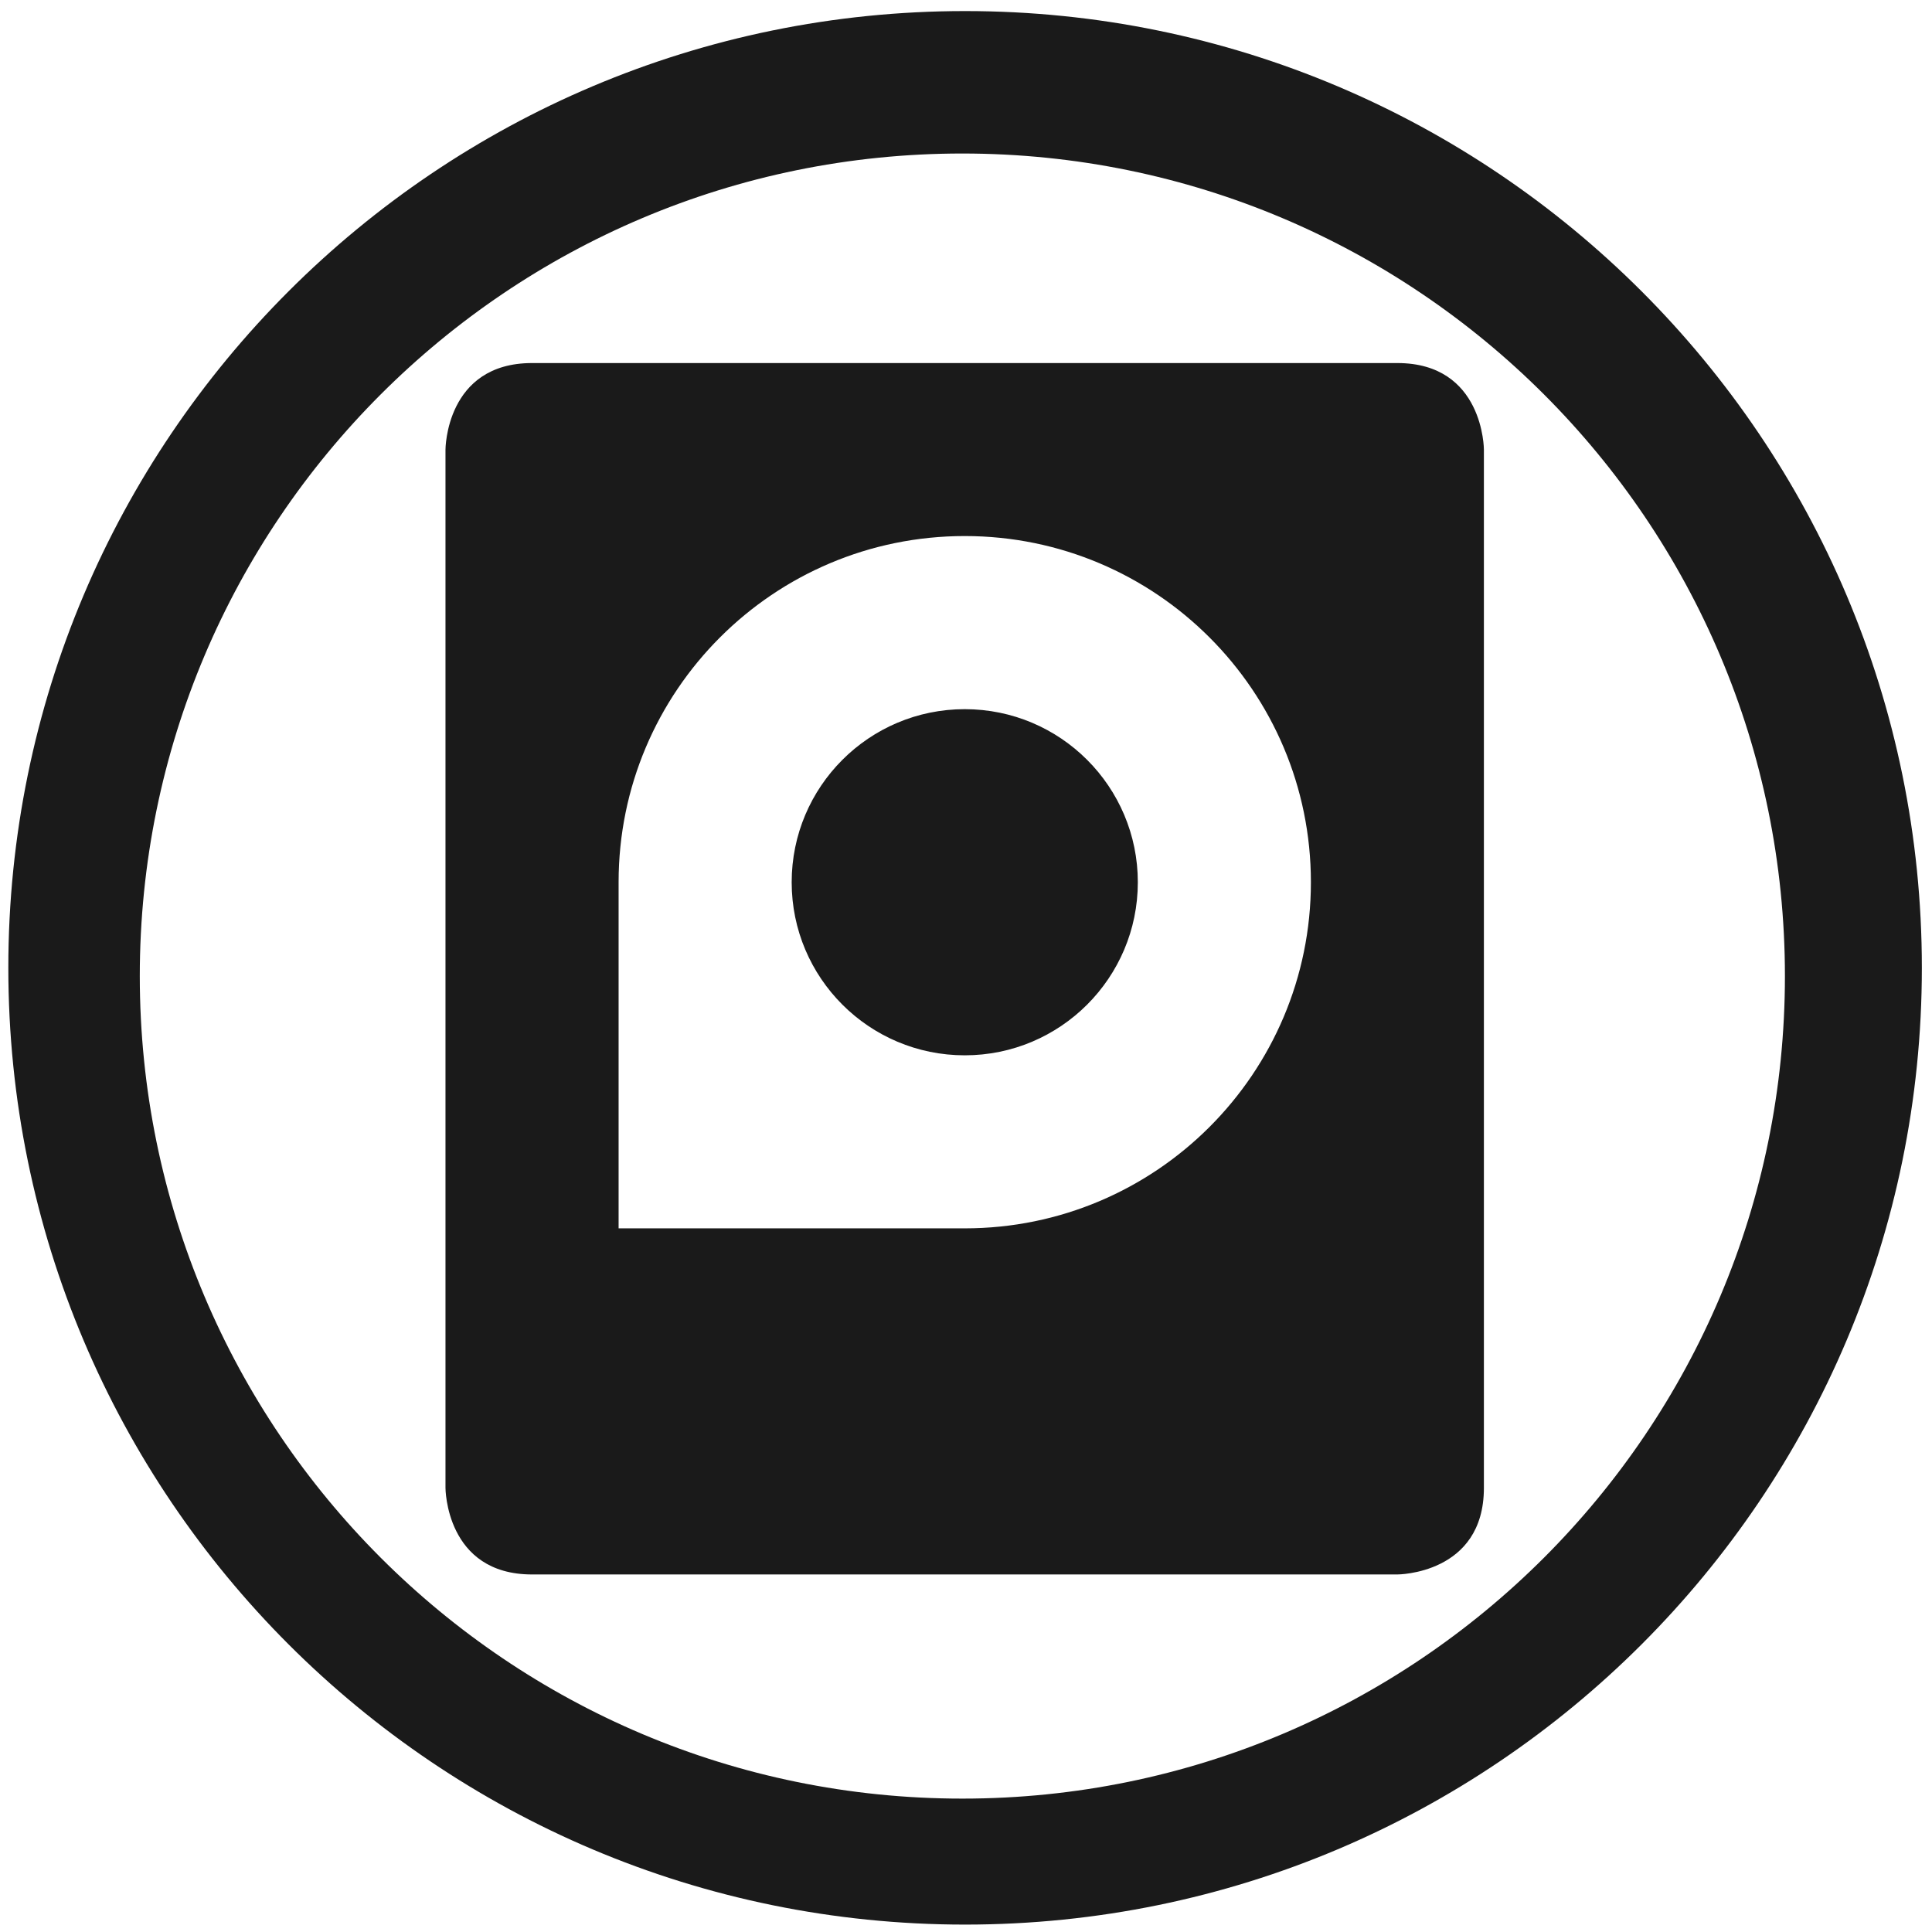
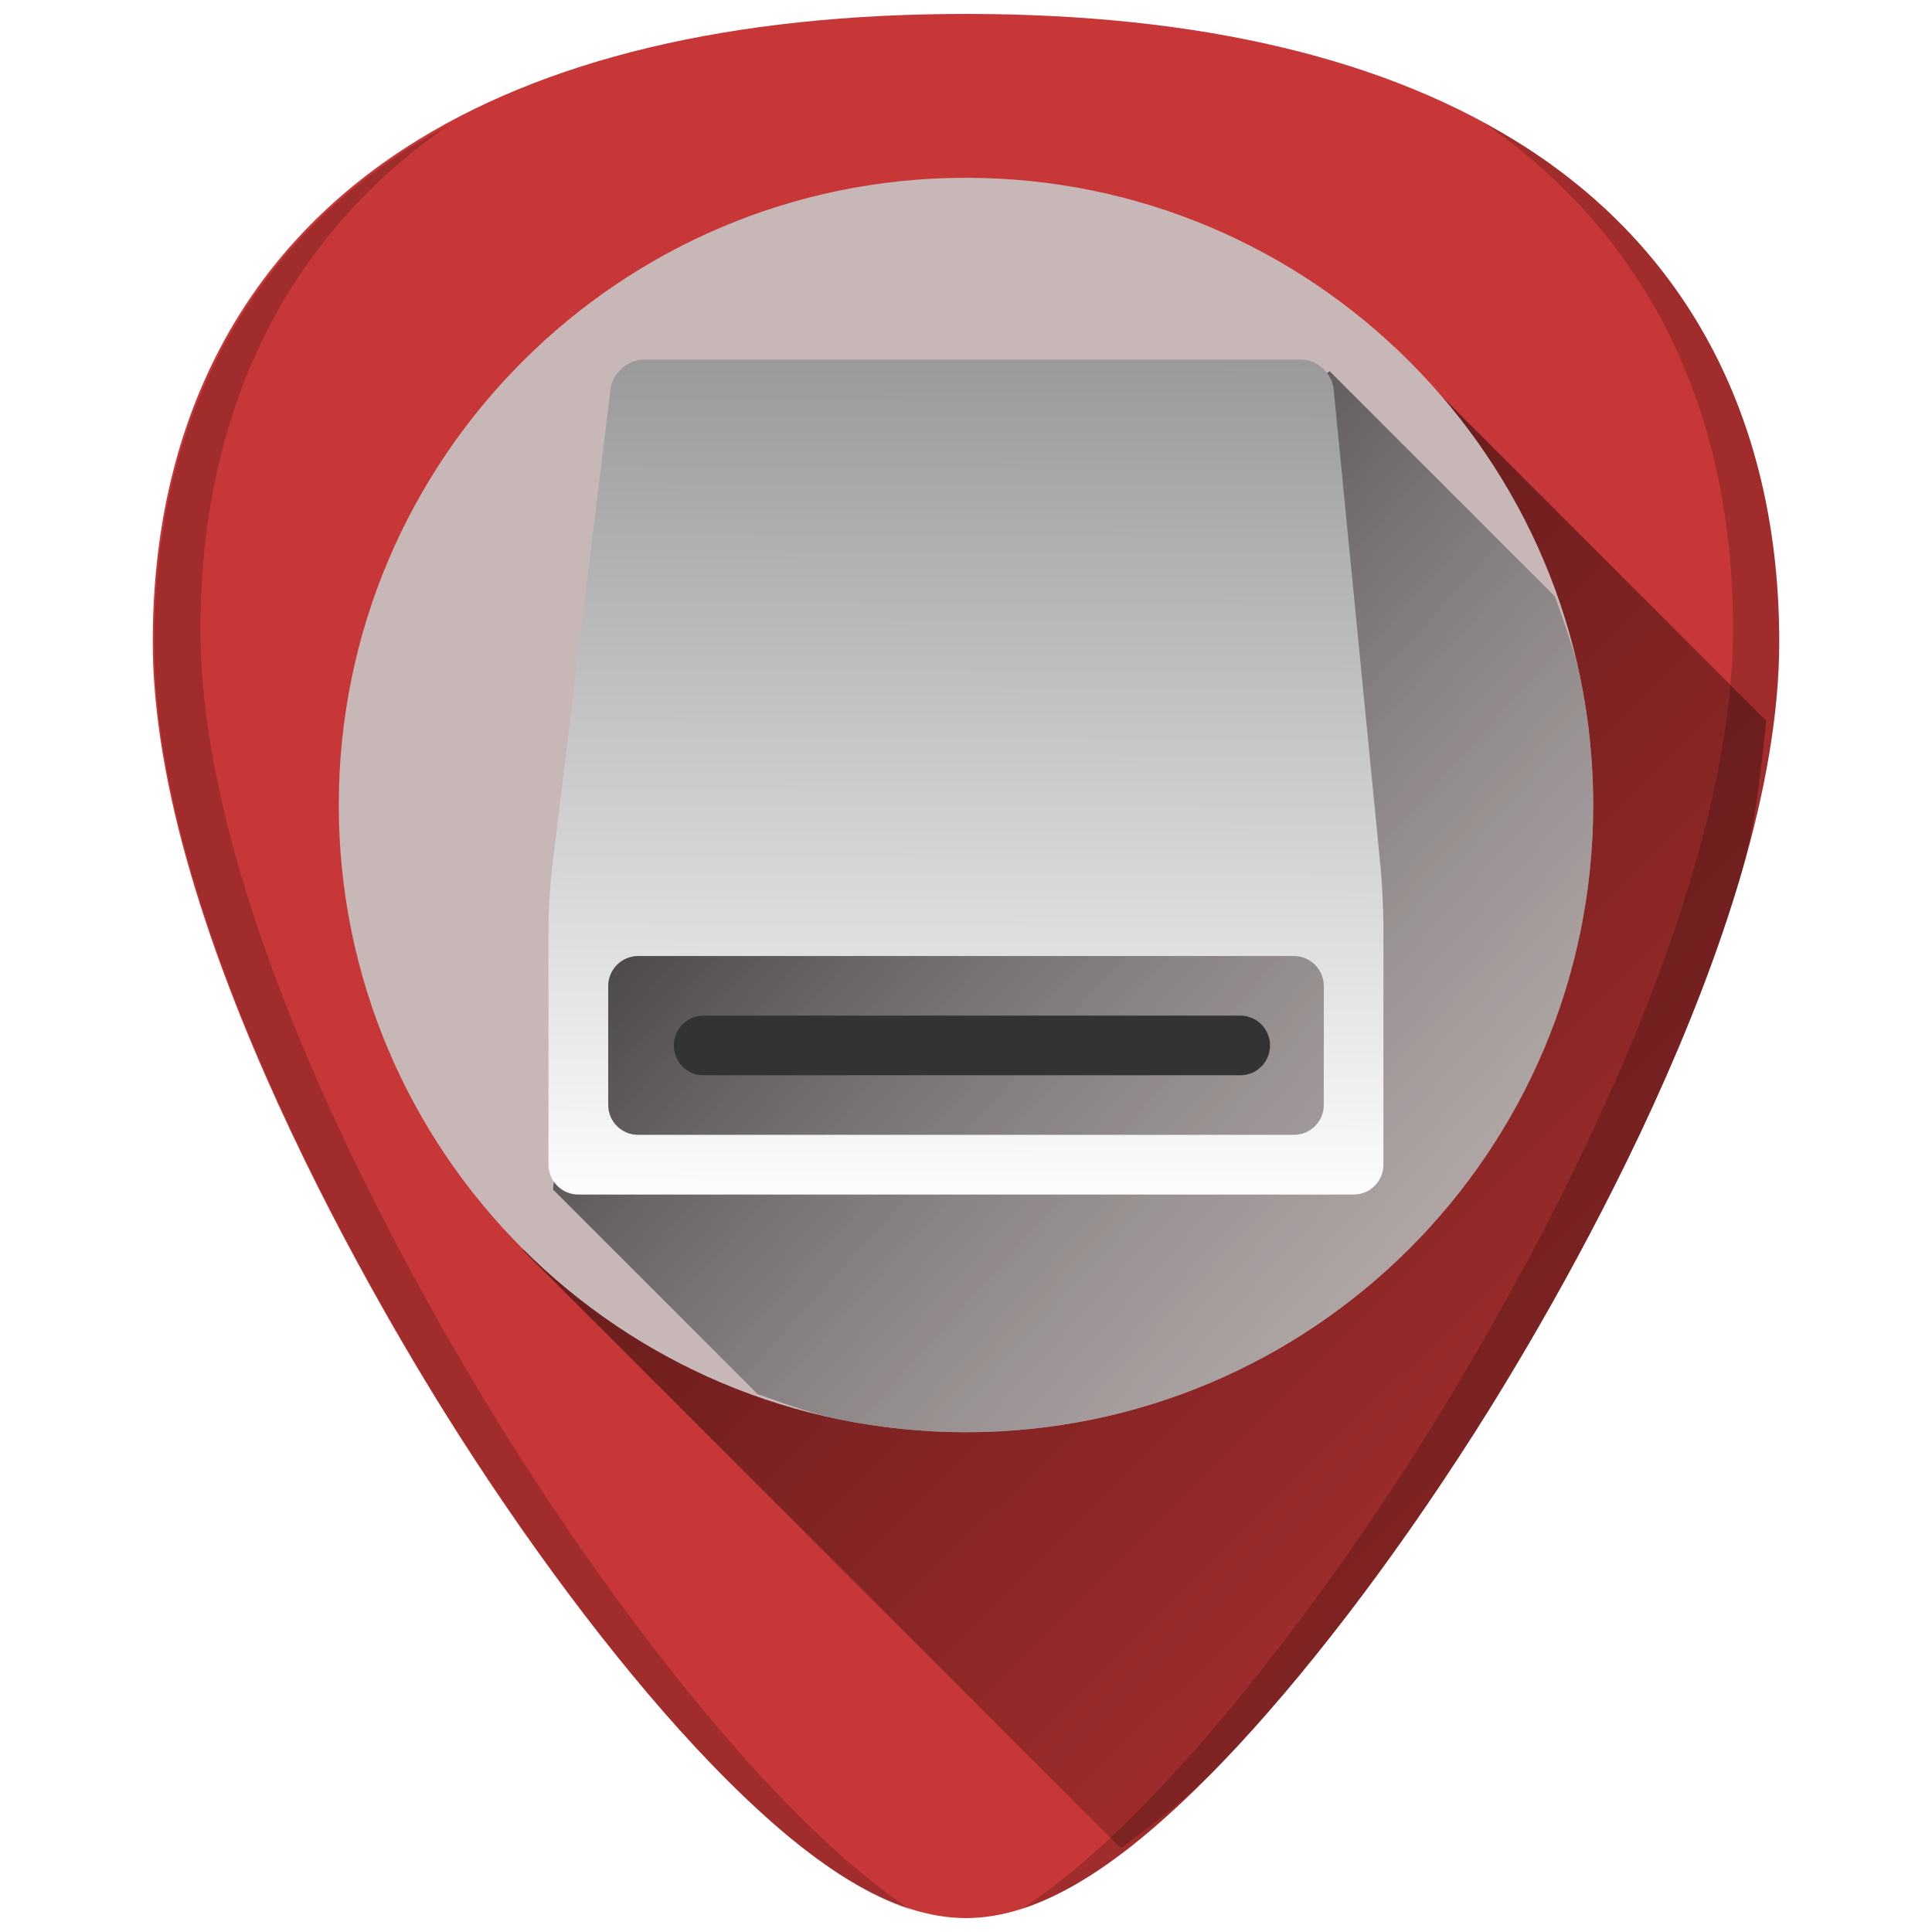
- <svg xmlns="http://www.w3.org/2000/svg" width="48" height="48" viewBox="0 0 12.7 12.7" version="1.1" id="svg829">
-   <defs id="defs823" />
-   <g id="layer1" transform="translate(0,-284.3)">
-     <path style="fill:#1a1a1a;fill-opacity:1;stroke-width:0.525" d="M 23.979 0.275 A 23.771 23.771 0 0 0 0.207 24.047 A 23.771 23.771 0 0 0 23.979 47.816 A 23.771 23.771 0 0 0 47.748 24.047 A 23.771 23.771 0 0 0 23.979 0.275 z M 23.91 3.814 A 20.436 20.436 0 0 1 44.346 24.25 A 20.436 20.436 0 0 1 23.91 44.686 A 20.436 20.436 0 0 1 3.473 24.25 A 20.436 20.436 0 0 1 23.91 3.814 z M 13.219 9.02 C 11.069 9.02 11.068 11.17 11.068 11.17 L 11.068 36.967 C 11.068 36.967 11.069 39.117 13.219 39.117 L 34.717 39.117 C 34.717 39.117 36.867 39.117 36.867 36.967 L 36.867 11.17 C 36.867 11.17 36.867 9.02 34.717 9.02 L 13.219 9.02 z M 23.969 13.318 A 8.599 8.599 0 1 1 23.969 30.518 L 15.369 30.518 L 15.369 21.918 A 8.599 8.599 0 0 1 23.969 13.318 z M 23.969 17.619 A 4.3 4.3 0 1 0 23.969 26.219 A 4.3 4.3 0 0 0 23.969 17.619 z " transform="matrix(0.2645833,0,0,0.2645833,0,284.3)" id="path1374" />
+ <svg xmlns="http://www.w3.org/2000/svg" xmlns:xlink="http://www.w3.org/1999/xlink" version="1.1" id="Capa_1" x="0px" y="0px" viewBox="0 0 48 48" xml:space="preserve" width="48" height="48">
+   <defs id="defs39">
+     <linearGradient id="linearGradient967">
+       <stop style="stop-color:#000000;stop-opacity:1;" offset="0" id="stop963" />
+       <stop style="stop-color:#000000;stop-opacity:0;" offset="1" id="stop965" />
+     </linearGradient>
+     <linearGradient id="linearGradient915">
+       <stop id="stop911" offset="0" style="stop-color:#010000;stop-opacity:1" />
+       <stop id="stop913" offset="1" style="stop-color:#ffffff;stop-opacity:0.008" />
+     </linearGradient>
+     <linearGradient gradientTransform="matrix(1.472456,0,0,1.472456,-11.26417,-9.119651)" xlink:href="#linearGradient860" id="linearGradient862" x1="23.681" y1="12.153" x2="23.651" y2="26.741" gradientUnits="userSpaceOnUse" />
+     <linearGradient id="linearGradient860">
+       <stop style="stop-color:#999999;stop-opacity:1" offset="0" id="stop856" />
+       <stop style="stop-color:#ffffff;stop-opacity:1" offset="1" id="stop858" />
+     </linearGradient>
+     <linearGradient xlink:href="#linearGradient915" id="linearGradient959" gradientUnits="userSpaceOnUse" x1="13.783" y1="10.628" x2="52.868" y2="46.043" />
+     <linearGradient xlink:href="#linearGradient967" id="linearGradient989" gradientUnits="userSpaceOnUse" x1="12.706" y1="8.471" x2="49.882" y2="45.835" />
+   </defs>
+   <g id="g6" transform="translate(0,-464)">
+ </g>
+   <g id="g8" transform="translate(0,-464)">
+ </g>
+   <g id="g10" transform="translate(0,-464)">
+ </g>
+   <g id="g12" transform="translate(0,-464)">
+ </g>
+   <g id="g14" transform="translate(0,-464)">
+ </g>
+   <g id="g16" transform="translate(0,-464)">
+ </g>
+   <g id="g18" transform="translate(0,-464)">
+ </g>
+   <g id="g20" transform="translate(0,-464)">
+ </g>
+   <g id="g22" transform="translate(0,-464)">
+ </g>
+   <g id="g24" transform="translate(0,-464)">
+ </g>
+   <g id="g26" transform="translate(0,-464)">
+ </g>
+   <g id="g28" transform="translate(0,-464)">
+ </g>
+   <g id="g30" transform="translate(0,-464)">
+ </g>
+   <g id="g32" transform="translate(0,-464)">
+ </g>
+   <g id="g34" transform="translate(0,-464)">
+ </g>
+   <g id="g1004">
+     <path id="path852" d="m 24.001,0.346 c -5.833,0 -10.522,1.12 -13.936,3.332 -4.101,2.657 -6.27,6.902 -6.27,12.271 0,7.227 5.806,16.885 7.586,19.674 2.032,3.183 4.25,6.08 6.246,8.156 2.542,2.644 4.568,3.875 6.373,3.875 1.805,0 3.829,-1.231 6.371,-3.875 1.996,-2.076 4.214,-4.973 6.246,-8.156 C 38.398,32.835 44.204,23.176 44.204,15.949 44.204,10.579 42.038,6.335 37.937,3.678 34.523,1.466 29.834,0.346 24.001,0.346 Z" style="fill:#c83737;stroke-width:0.092" />
+     <path id="path961" d="m 27.846,45.916 c 0.804,-0.597 1.598,-1.172 2.525,-2.137 1.996,-2.076 4.214,-4.973 6.246,-8.156 0.89,-1.394 2.787,-4.505 4.461,-8.172 0.837,-1.833 1.619,-3.806 2.191,-5.771 0.377,-1.294 0.464,-2.525 0.615,-3.771 L 34.777,8.801 12.988,31.059 Z" style="fill:url(#linearGradient989);fill-opacity:1;stroke:none;stroke-width:1px;stroke-linecap:butt;stroke-linejoin:miter;stroke-opacity:1;opacity:0.7" />
+     <path id="path848" d="m 23.999,4.417 c -8.607,0 -15.582,6.978 -15.582,15.584 0,8.607 6.975,15.582 15.582,15.582 8.607,0 15.584,-6.975 15.584,-15.582 0,-8.607 -6.978,-15.584 -15.584,-15.584 z" style="fill:#c8b7b7;stroke-width:0.106" />
+     <path id="path901" d="m 18.822,34.635 c 0.668,0.236 1.329,0.486 2.035,0.631 1.014,0.208 2.065,0.316 3.141,0.316 1.076,0 2.126,-0.109 3.141,-0.316 1.014,-0.208 1.994,-0.512 2.926,-0.906 0.932,-0.394 1.819,-0.878 2.648,-1.438 0.829,-0.56 1.6,-1.197 2.305,-1.902 0.705,-0.705 1.344,-1.478 1.904,-2.307 0.56,-0.829 1.041,-1.714 1.436,-2.646 0.394,-0.932 0.701,-1.909 0.908,-2.924 0.208,-1.014 0.316,-2.065 0.316,-3.141 0,-1.076 -0.109,-2.126 -0.316,-3.141 -0.145,-0.708 -0.397,-1.373 -0.635,-2.043 L 33.035,9.223 14.494,22.494 13.74,29.553 Z" style="fill:url(#linearGradient959);fill-opacity:1;stroke:none;stroke-width:1px;stroke-linecap:butt;stroke-linejoin:miter;stroke-opacity:1" />
+     <path id="path846" d="m 15.999,8.935 c -0.408,0 -0.782,0.333 -0.831,0.736 L 13.719,21.537 c -0.049,0.404 -0.092,1.067 -0.092,1.475 v 5.924 c 0,0.408 0.334,0.742 0.742,0.742 h 19.263 c 0.408,0 0.739,-0.334 0.739,-0.742 v -5.924 c 0,-0.408 -0.033,-1.072 -0.072,-1.478 L 33.134,9.674 C 33.095,9.268 32.728,8.935 32.32,8.935 Z m -0.147,14.817 h 16.295 c 0.408,0 0.742,0.334 0.742,0.742 v 2.962 c 0,0.408 -0.334,0.739 -0.742,0.739 H 15.853 c -0.408,0 -0.742,-0.331 -0.742,-0.739 v -2.962 c 0,-0.408 0.334,-0.742 0.742,-0.742 z" style="fill:url(#linearGradient862);fill-opacity:1;stroke-width:0.136" />
+     <path id="path2" d="m 17.479,25.233 h 13.335 c 0.411,0 0.739,0.333 0.739,0.742 0,0.411 -0.328,0.739 -0.739,0.739 h -13.335 c -0.408,0 -0.739,-0.328 -0.739,-0.739 0,-0.409 0.331,-0.742 0.739,-0.742 z" style="fill:#333333;stroke-width:0.136" />
+     <path id="path831-3" d="m 36.888,3.07 c 4.035,2.782 6.17,7.106 6.17,12.539 0,7.532 -6.051,17.6 -7.906,20.506 -2.118,3.318 -4.429,6.336 -6.51,8.5 -1.177,1.224 -2.243,2.141 -3.234,2.801 1.448,-0.472 3.062,-1.657 4.965,-3.637 1.996,-2.076 4.214,-4.973 6.246,-8.156 1.78,-2.788 7.586,-12.447 7.586,-19.674 0,-5.37 -2.168,-9.614 -6.27,-12.271 C 37.601,3.462 37.245,3.265 36.888,3.07 Z M 11.149,3.107 C 10.792,3.303 10.436,3.499 10.103,3.715 6.001,6.372 3.833,10.616 3.833,15.986 c 0,7.227 5.806,16.885 7.586,19.674 2.032,3.183 4.25,6.08 6.246,8.156 1.903,1.98 3.517,3.165 4.965,3.637 -0.991,-0.66 -2.057,-1.577 -3.234,-2.801 -2.08,-2.164 -4.392,-5.182 -6.51,-8.5 -1.855,-2.906 -7.906,-12.974 -7.906,-20.506 0,-5.434 2.135,-9.757 6.17,-12.539 z" style="opacity:0.2;fill:#000000;stroke-width:0.092" />
  </g>
</svg>
